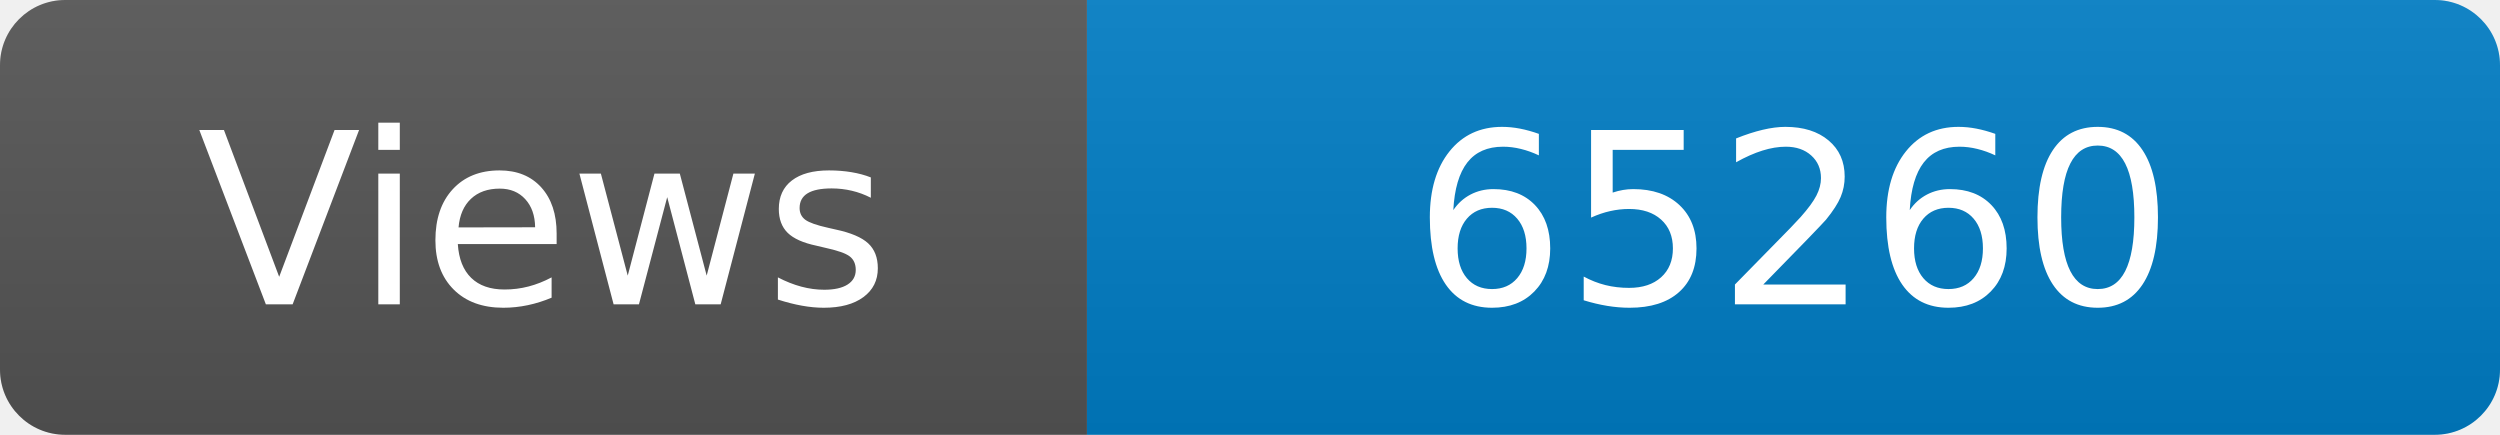
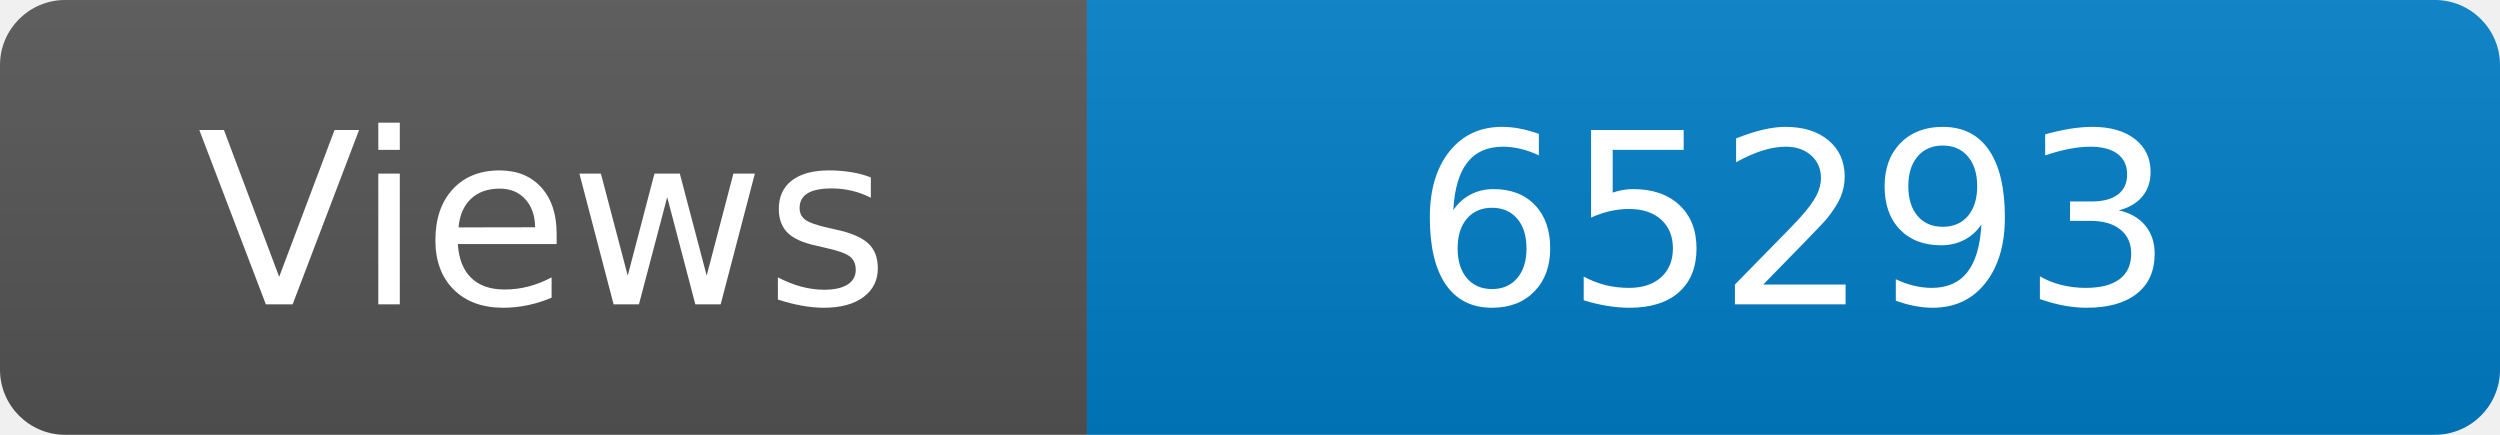
<svg xmlns="http://www.w3.org/2000/svg" width="115" height="20" role="img" aria-label="Maintained?: yes">
  <linearGradient id="s" x2="0" y2="100%">
    <stop offset="0" stop-color="#bbb" stop-opacity=".1" />
    <stop offset="1" stop-opacity=".1" />
  </linearGradient>
  <clipPath id="r">
    <rect width="115" height="20" rx="3" fill="#fff" />
  </clipPath>
  <g clip-path="url(#r)">
    <rect width="50" height="20" fill="#555" />
    <rect x="50" width="160" height="20" fill="#007ec6" />
    <rect width="115" height="20" fill="url(#s)" />
  </g>
  <g fill="#fff" text-anchor="middle" font-family="Verdana,Geneva,DejaVu Sans,sans-serif" font-size="110">
    <text x="250" y="140" transform="scale(.1)" fill="#fff">Views</text>
-     <text x="825" y="140" transform="scale(.1)" fill="#fff">65260</text>
+     <text x="825" y="140" transform="scale(.1)" fill="#fff">65293</text>
  </g>
</svg>
